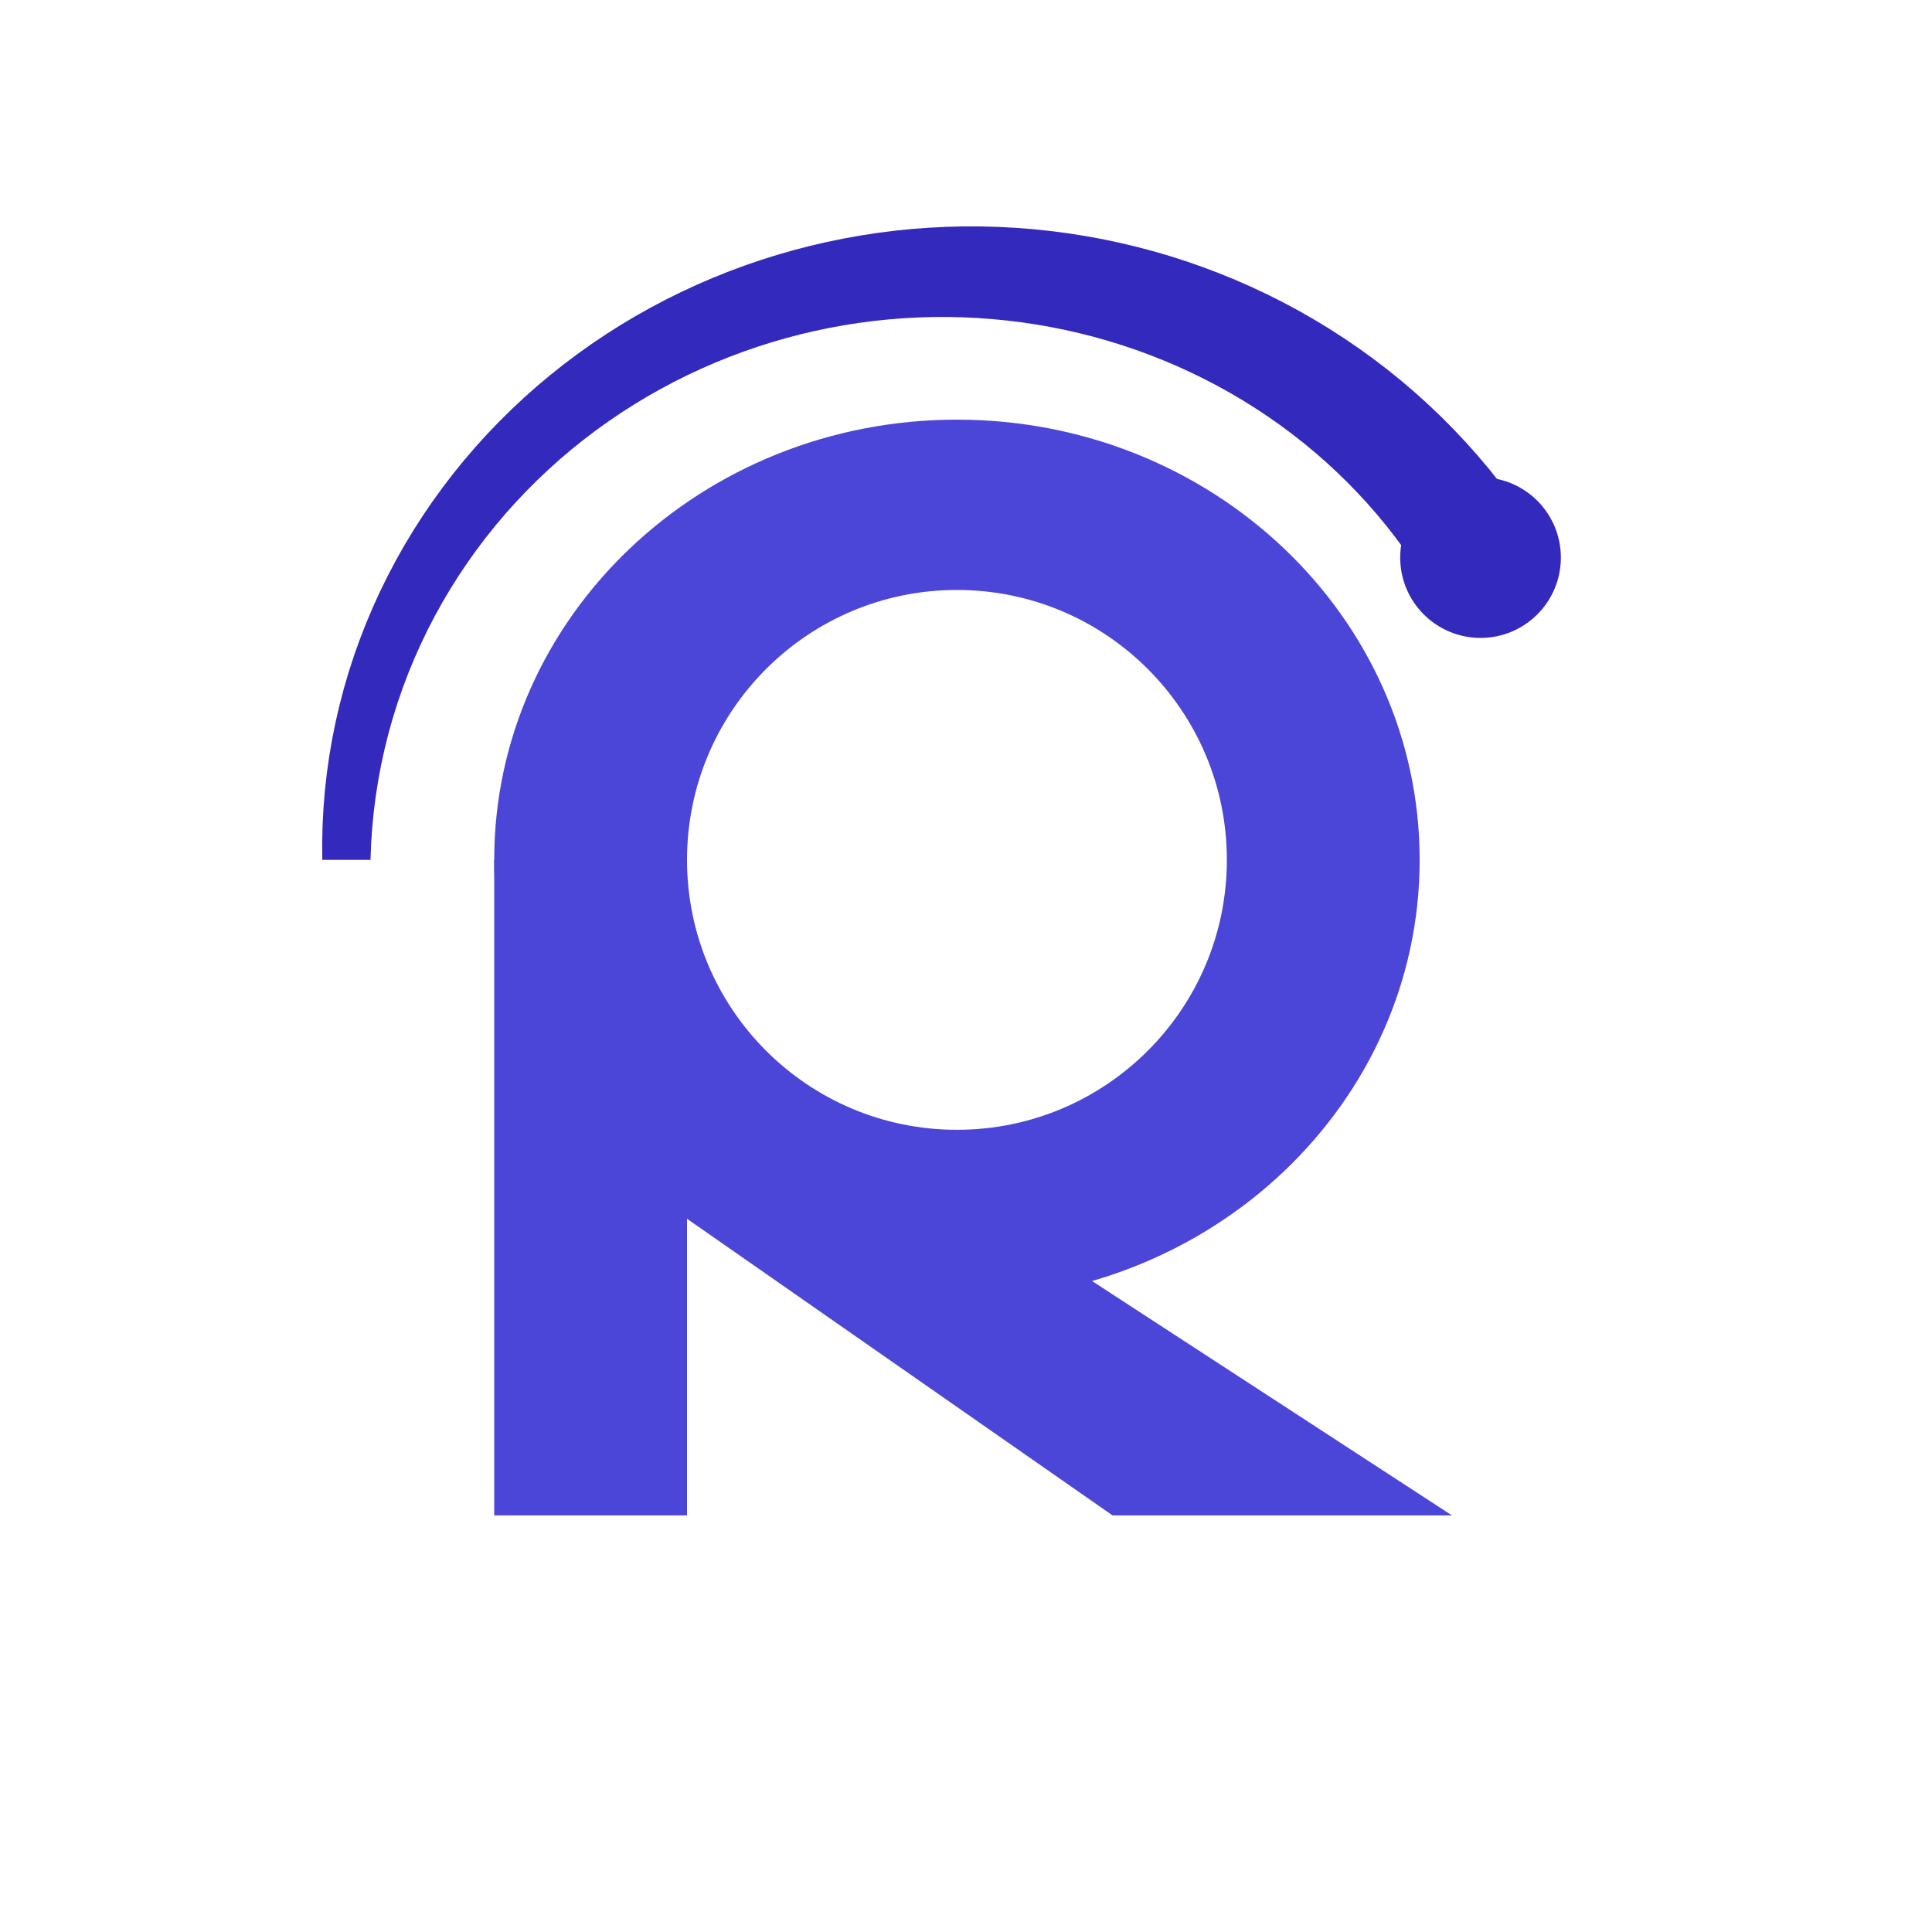
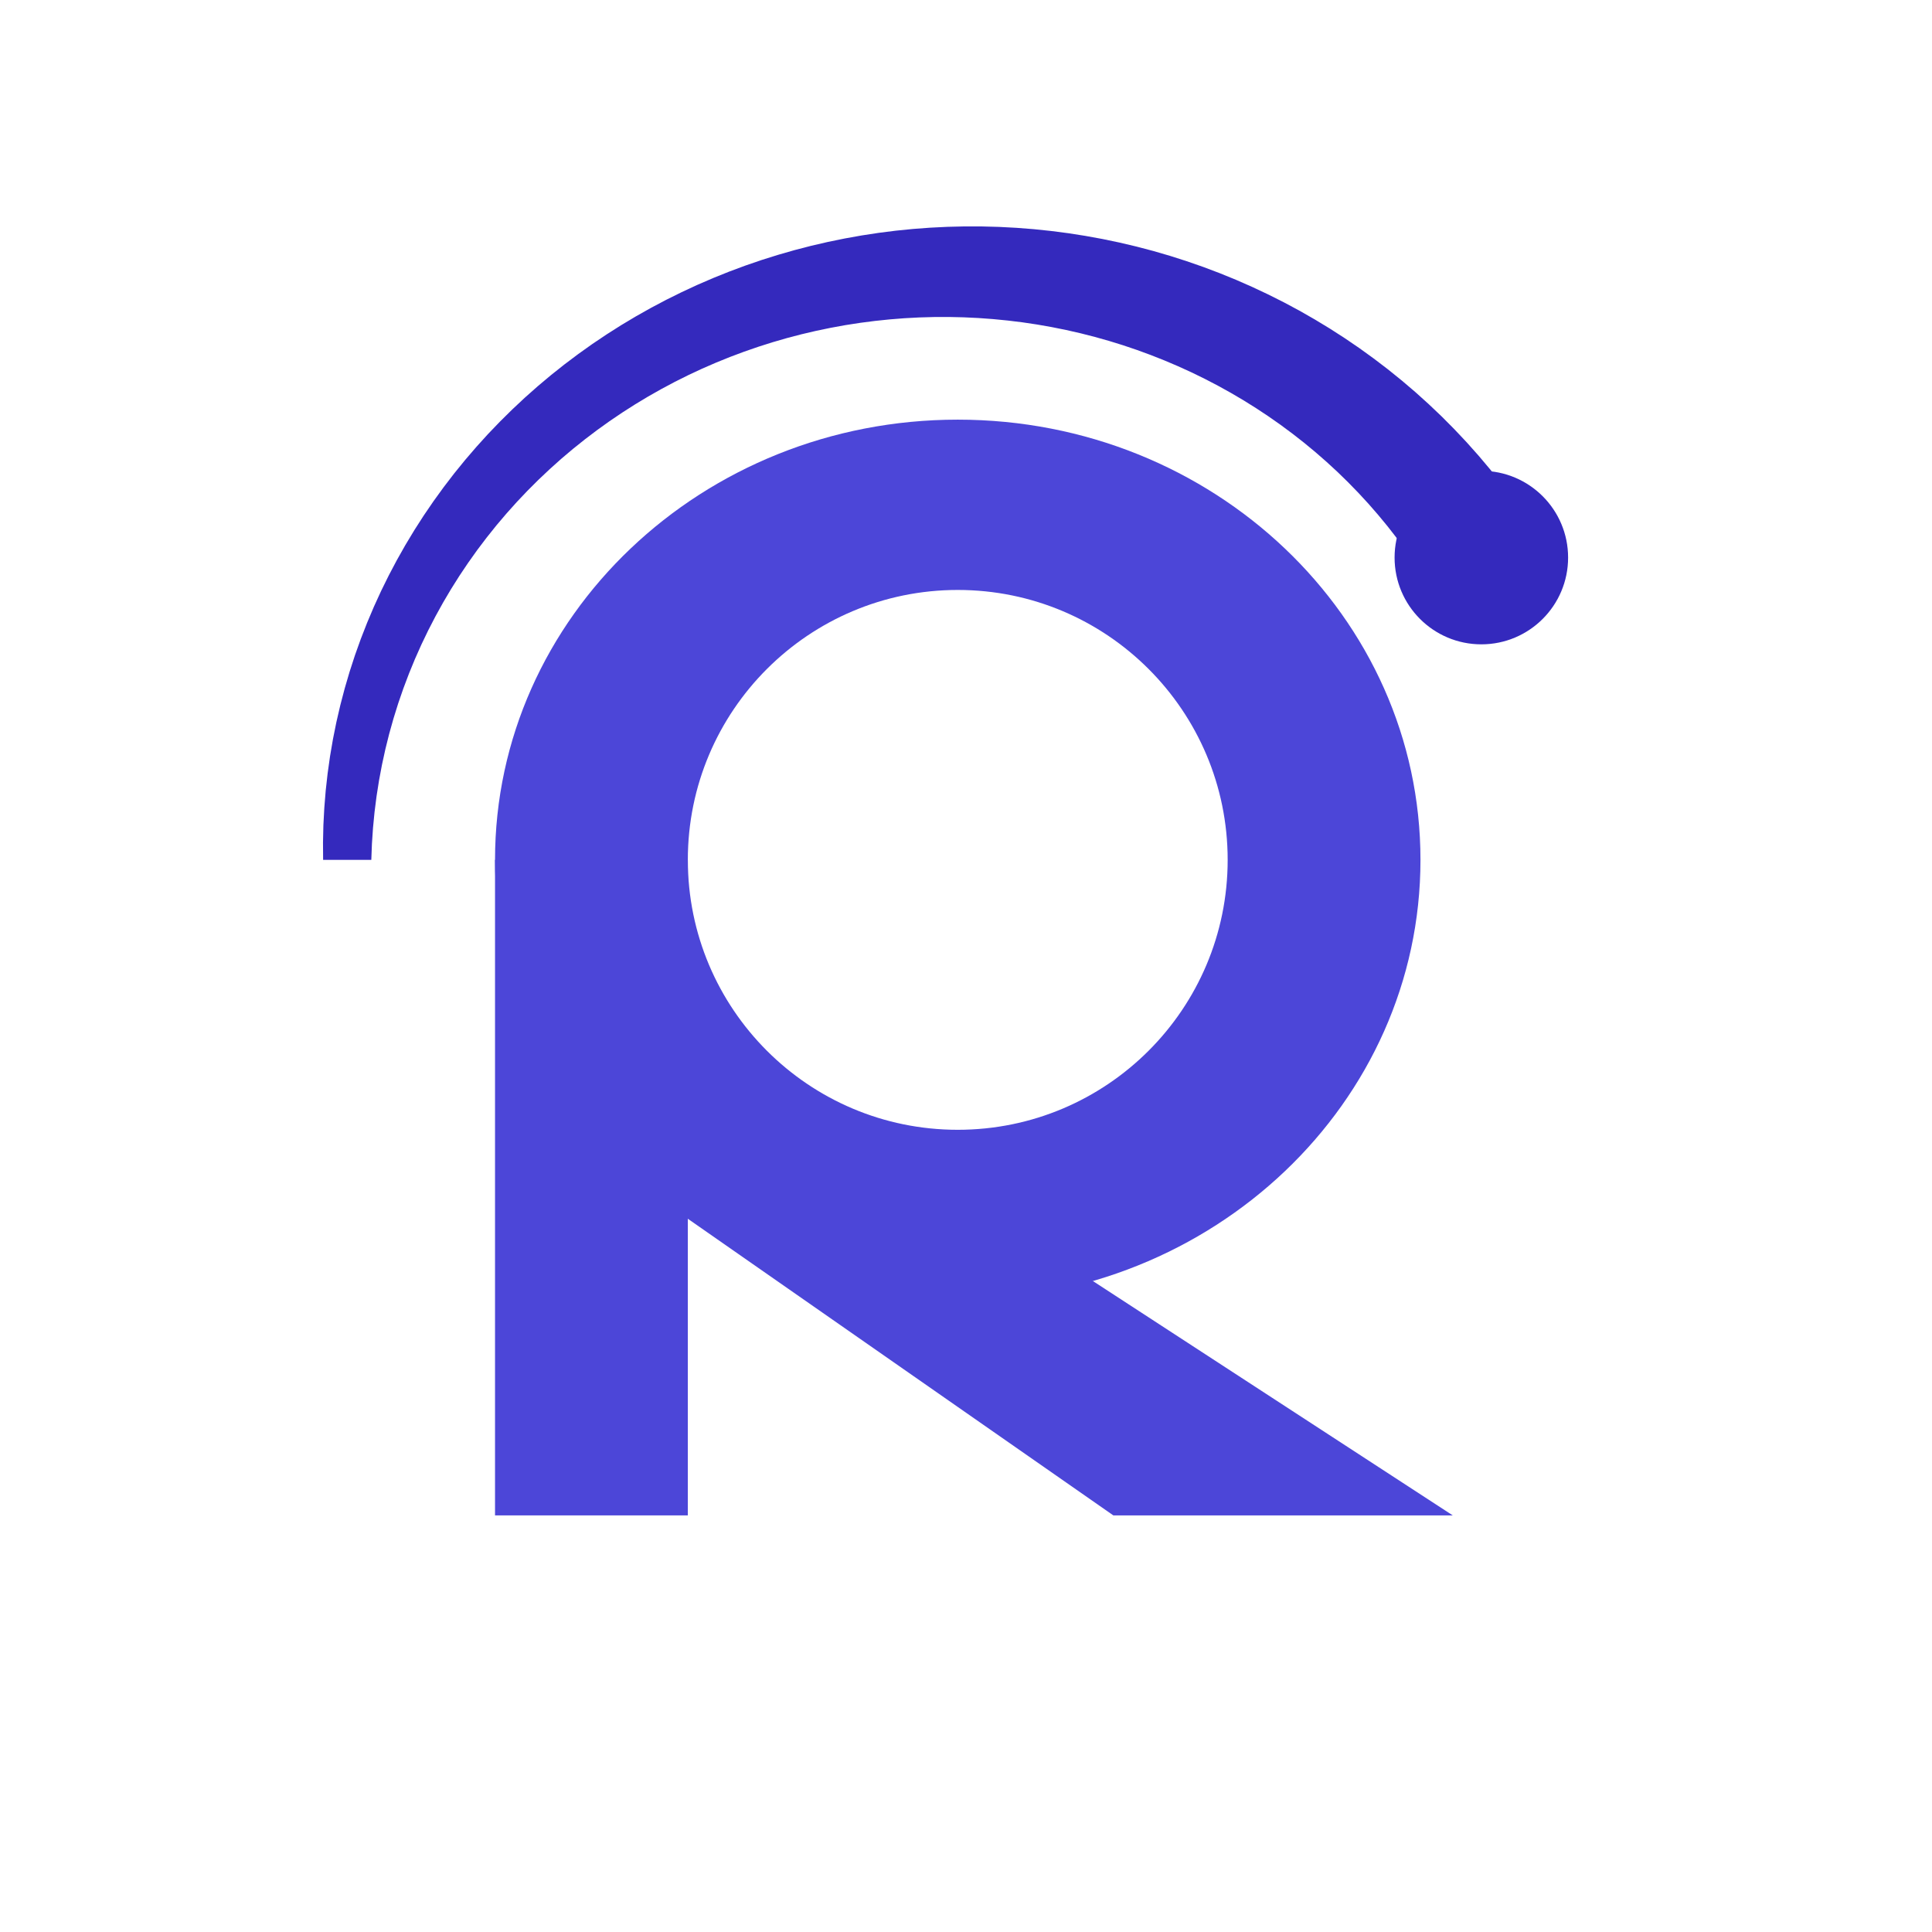
<svg xmlns="http://www.w3.org/2000/svg" viewBox="0 0 1024 1024" width="1024" height="1024" role="img" aria-labelledby="title desc">
  <g id="background">
    <rect x="0" y="0" width="1024" height="1024" fill="#FFFFFF" />
  </g>
-   <g id="symbol" fill="#4C46D8" color="#4C46D8" transform="translate(47.35 81.06) scale(0.8515673)">
+   <g id="symbol" fill="#4C46D8" color="#4C46D8" transform="translate(47.78 81.06) scale(0.8515673)">
    <path fill-rule="evenodd" d="M 828 440 A 288 274 0 1 1 252 440 A 288 274 0 1 1 828 440 Z M 708 440 A 168 168 0 1 1 372 440 A 168 168 0 1 1 708 440 Z" />
    <rect x="252" y="440" width="120" height="408" />
    <path d="M 342.94 643.12 L 636.84 848 L 848.1 848 L 401.06 556.88 Z" />
  </g>
-   <g id="accent" fill="#3429BD" color="#3429BD" transform="translate(47.35 81.06) scale(0.8515673)">
+   <g id="accent" fill="#3429BD" color="#3429BD" transform="translate(47.78 81.06) scale(0.8515673)">
    <path d="M 145 440 L 144.93 429.22 L 145.17 418.44 L 145.74 407.67 L 146.61 396.92 L 147.81 386.19 L 149.31 375.5 L 151.13 364.85 L 153.26 354.26 L 155.7 343.74 L 158.44 333.29 L 161.48 322.92 L 164.82 312.64 L 168.46 302.47 L 172.39 292.41 L 176.6 282.46 L 181.09 272.64 L 185.87 262.95 L 190.91 253.41 L 196.22 244.01 L 201.79 234.77 L 207.62 225.69 L 213.7 216.78 L 220.02 208.05 L 226.57 199.5 L 233.36 191.14 L 240.38 182.97 L 247.61 174.99 L 255.06 167.23 L 262.71 159.67 L 270.56 152.32 L 278.6 145.19 L 286.83 138.28 L 295.24 131.6 L 303.82 125.15 L 312.56 118.92 L 321.47 112.94 L 330.52 107.19 L 339.73 101.69 L 349.07 96.43 L 358.54 91.42 L 368.14 86.66 L 377.86 82.15 L 387.69 77.9 L 397.63 73.9 L 407.67 70.16 L 417.8 66.68 L 428.02 63.47 L 438.32 60.51 L 448.69 57.82 L 459.13 55.4 L 469.63 53.25 L 480.18 51.36 L 490.79 49.74 L 501.43 48.39 L 512.11 47.32 L 522.82 46.52 L 533.55 45.99 L 544.3 45.73 L 555.06 45.75 L 565.82 46.04 L 576.58 46.61 L 587.33 47.45 L 598.06 48.57 L 608.77 49.96 L 619.46 51.63 L 630.1 53.57 L 640.71 55.79 L 651.26 58.28 L 661.76 61.04 L 672.2 64.08 L 682.56 67.4 L 692.85 70.98 L 703.06 74.84 L 713.17 78.96 L 723.19 83.36 L 733.1 88.02 L 742.9 92.94 L 752.59 98.13 L 762.14 103.59 L 771.56 109.3 L 780.84 115.27 L 789.97 121.49 L 798.94 127.97 L 807.75 134.69 L 816.38 141.66 L 824.84 148.87 L 833.11 156.33 L 841.19 164.01 L 849.06 171.93 L 856.73 180.07 L 864.18 188.43 L 871.41 197 L 878.4 205.79 L 885.16 214.78 L 891.67 223.97 L 897.93 233.35 L 833.84 270.35 L 829.01 262.46 L 823.95 254.72 L 818.68 247.12 L 813.21 239.68 L 807.53 232.39 L 801.65 225.27 L 795.59 218.31 L 789.33 211.53 L 782.9 204.92 L 776.3 198.49 L 769.52 192.25 L 762.58 186.19 L 755.49 180.33 L 748.24 174.66 L 740.85 169.18 L 733.32 163.91 L 725.66 158.84 L 717.87 153.97 L 709.95 149.31 L 701.92 144.86 L 693.78 140.62 L 685.53 136.59 L 677.18 132.78 L 668.74 129.19 L 660.21 125.81 L 651.6 122.65 L 642.91 119.71 L 634.15 117 L 625.31 114.51 L 616.42 112.24 L 607.47 110.2 L 598.47 108.39 L 589.43 106.8 L 580.34 105.44 L 571.21 104.32 L 562.06 103.42 L 552.88 102.75 L 543.68 102.31 L 534.47 102.1 L 525.25 102.13 L 516.02 102.39 L 506.8 102.88 L 497.58 103.61 L 488.37 104.57 L 479.18 105.76 L 470.02 107.18 L 460.88 108.85 L 451.78 110.74 L 442.71 112.87 L 433.69 115.23 L 424.72 117.83 L 415.81 120.66 L 406.97 123.72 L 398.19 127.01 L 389.48 130.54 L 380.86 134.29 L 372.32 138.28 L 363.88 142.49 L 355.54 146.94 L 347.3 151.6 L 339.17 156.5 L 331.17 161.61 L 323.29 166.94 L 315.54 172.5 L 307.93 178.27 L 300.46 184.25 L 293.15 190.44 L 286 196.85 L 279.01 203.45 L 272.19 210.26 L 265.55 217.26 L 259.1 224.46 L 252.84 231.84 L 246.78 239.42 L 240.92 247.16 L 235.28 255.09 L 229.85 263.18 L 224.64 271.44 L 219.67 279.85 L 214.93 288.42 L 210.43 297.13 L 206.18 305.97 L 202.18 314.95 L 198.44 324.06 L 194.96 333.27 L 191.74 342.6 L 188.8 352.03 L 186.13 361.55 L 183.74 371.15 L 181.63 380.83 L 179.8 390.58 L 178.26 400.38 L 177.01 410.24 L 176.05 420.13 L 175.38 430.05 L 175 440 Z" />
-     <circle cx="865.89" cy="251.85" r="50" fill="currentColor" />
+     <circle cx="865.89" cy="251.85" r="54" fill="currentColor" />
  </g>
</svg>
